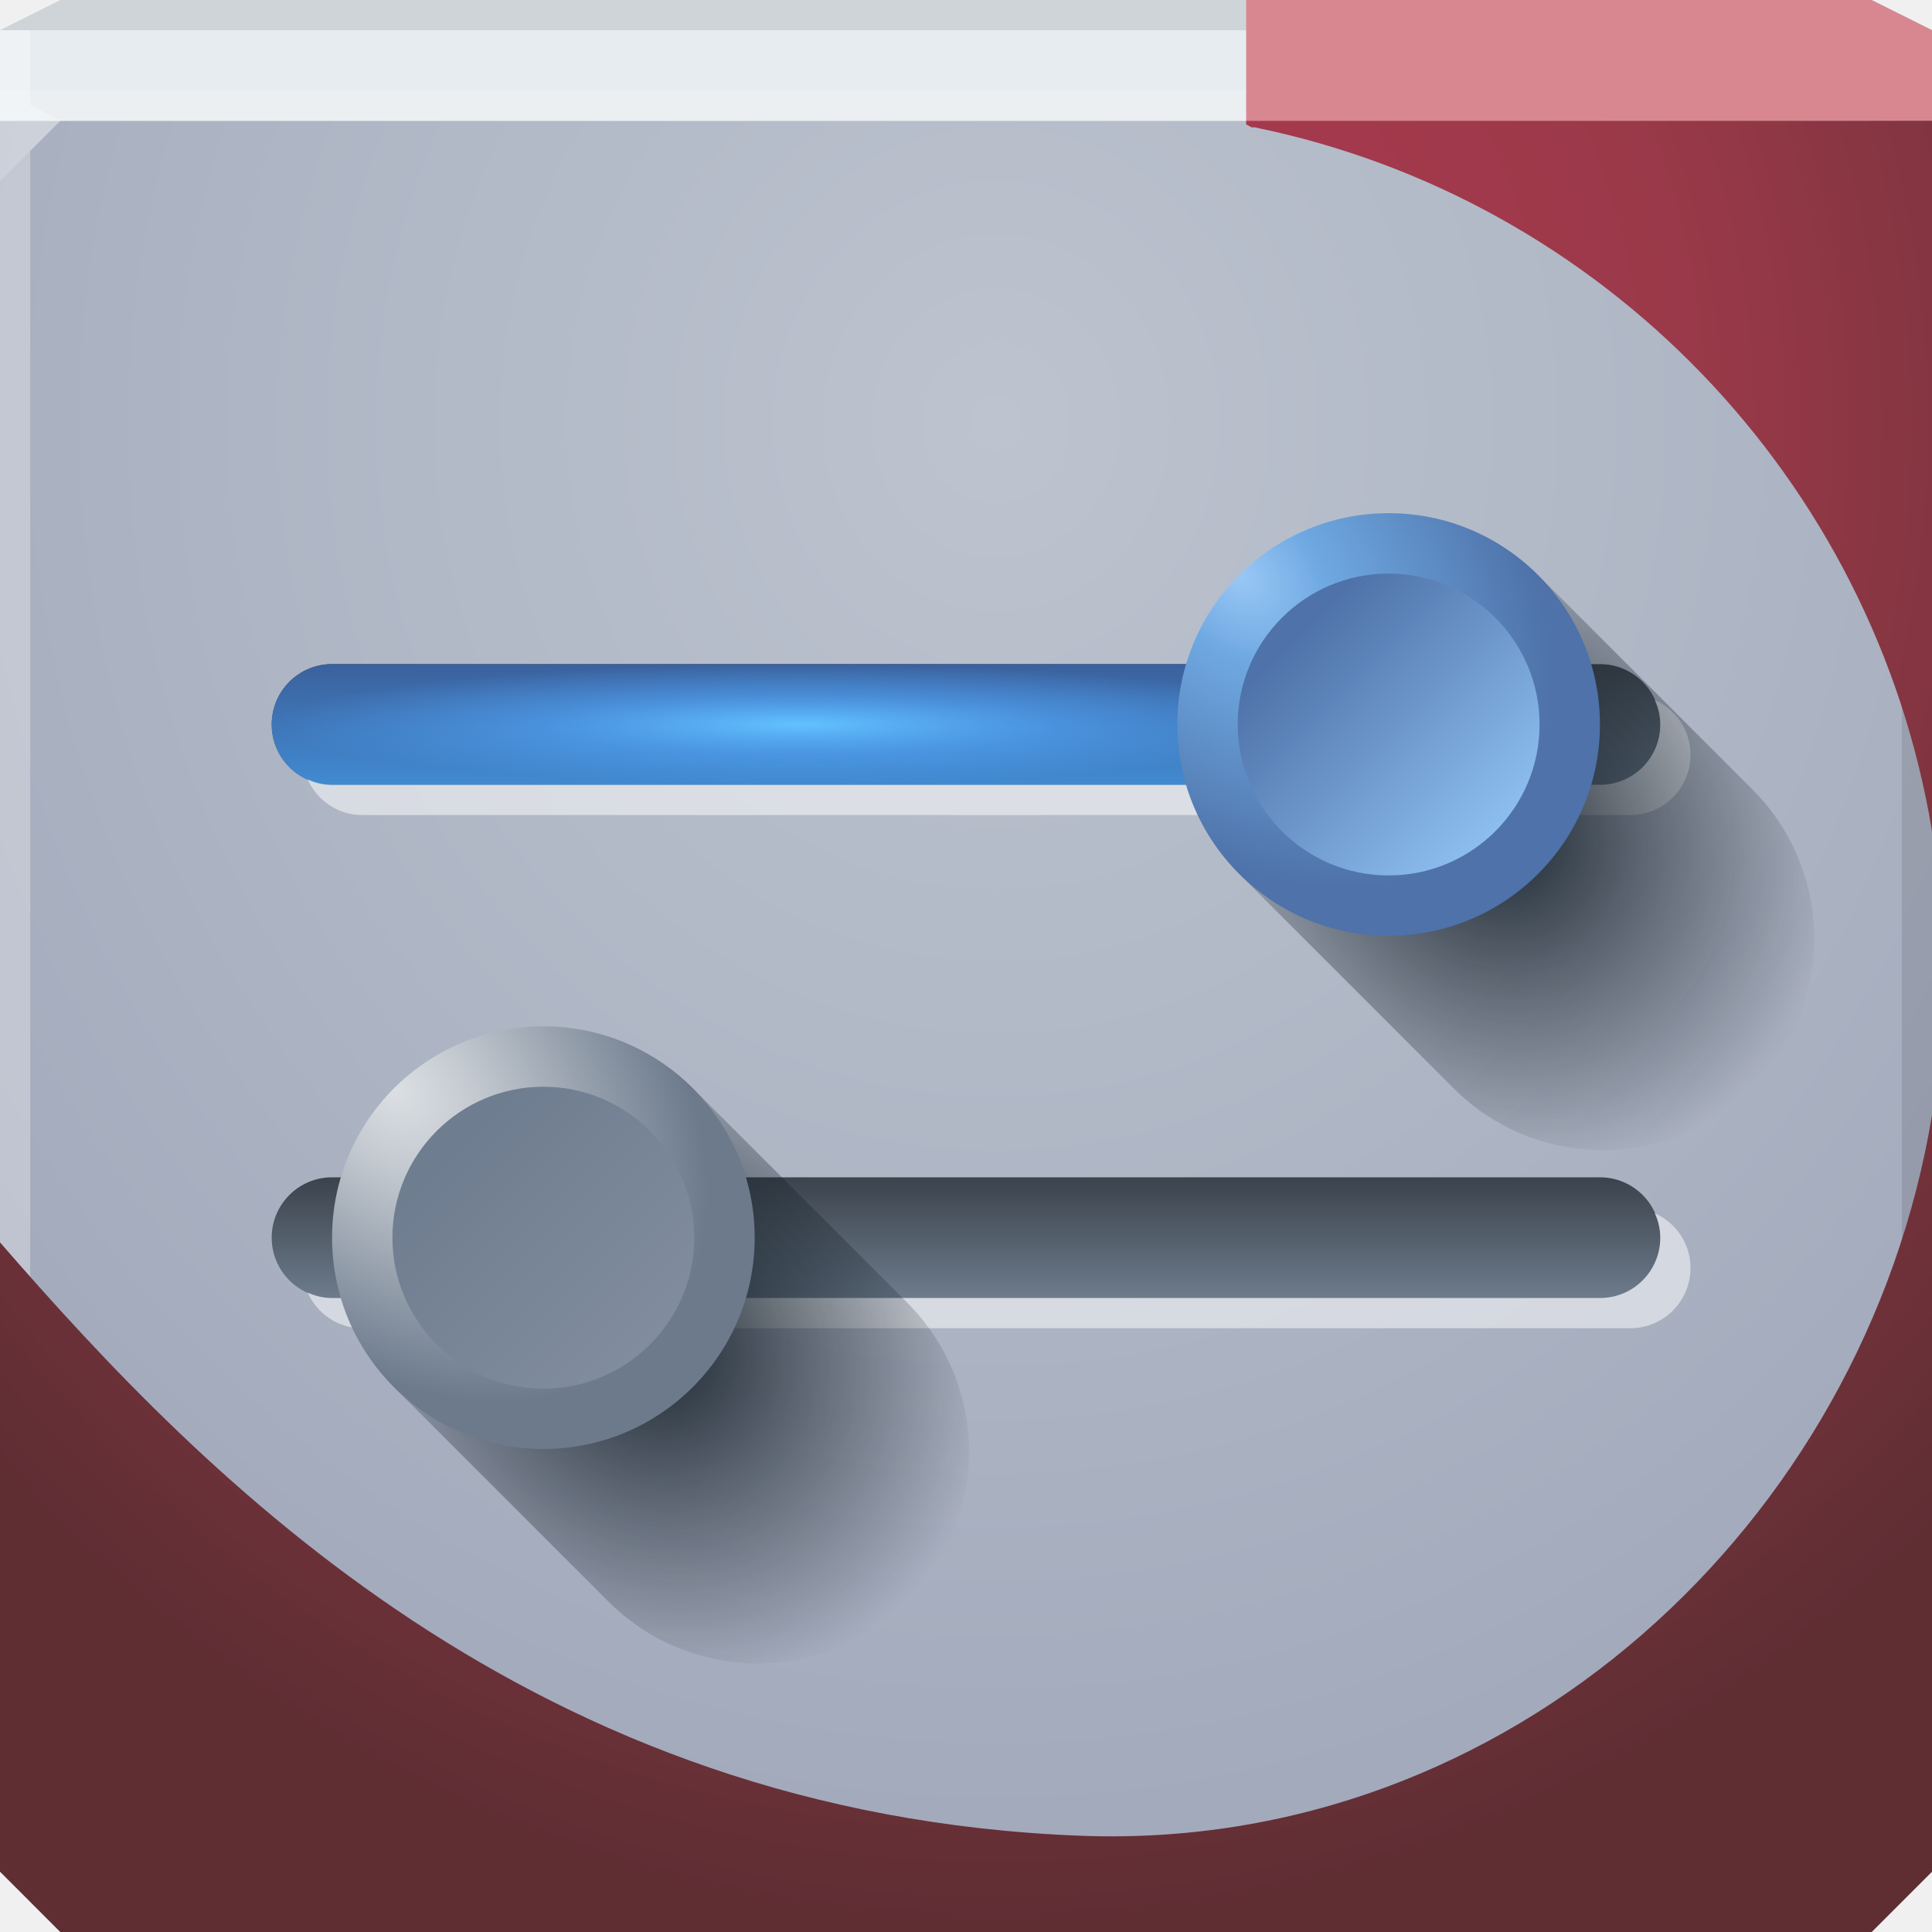
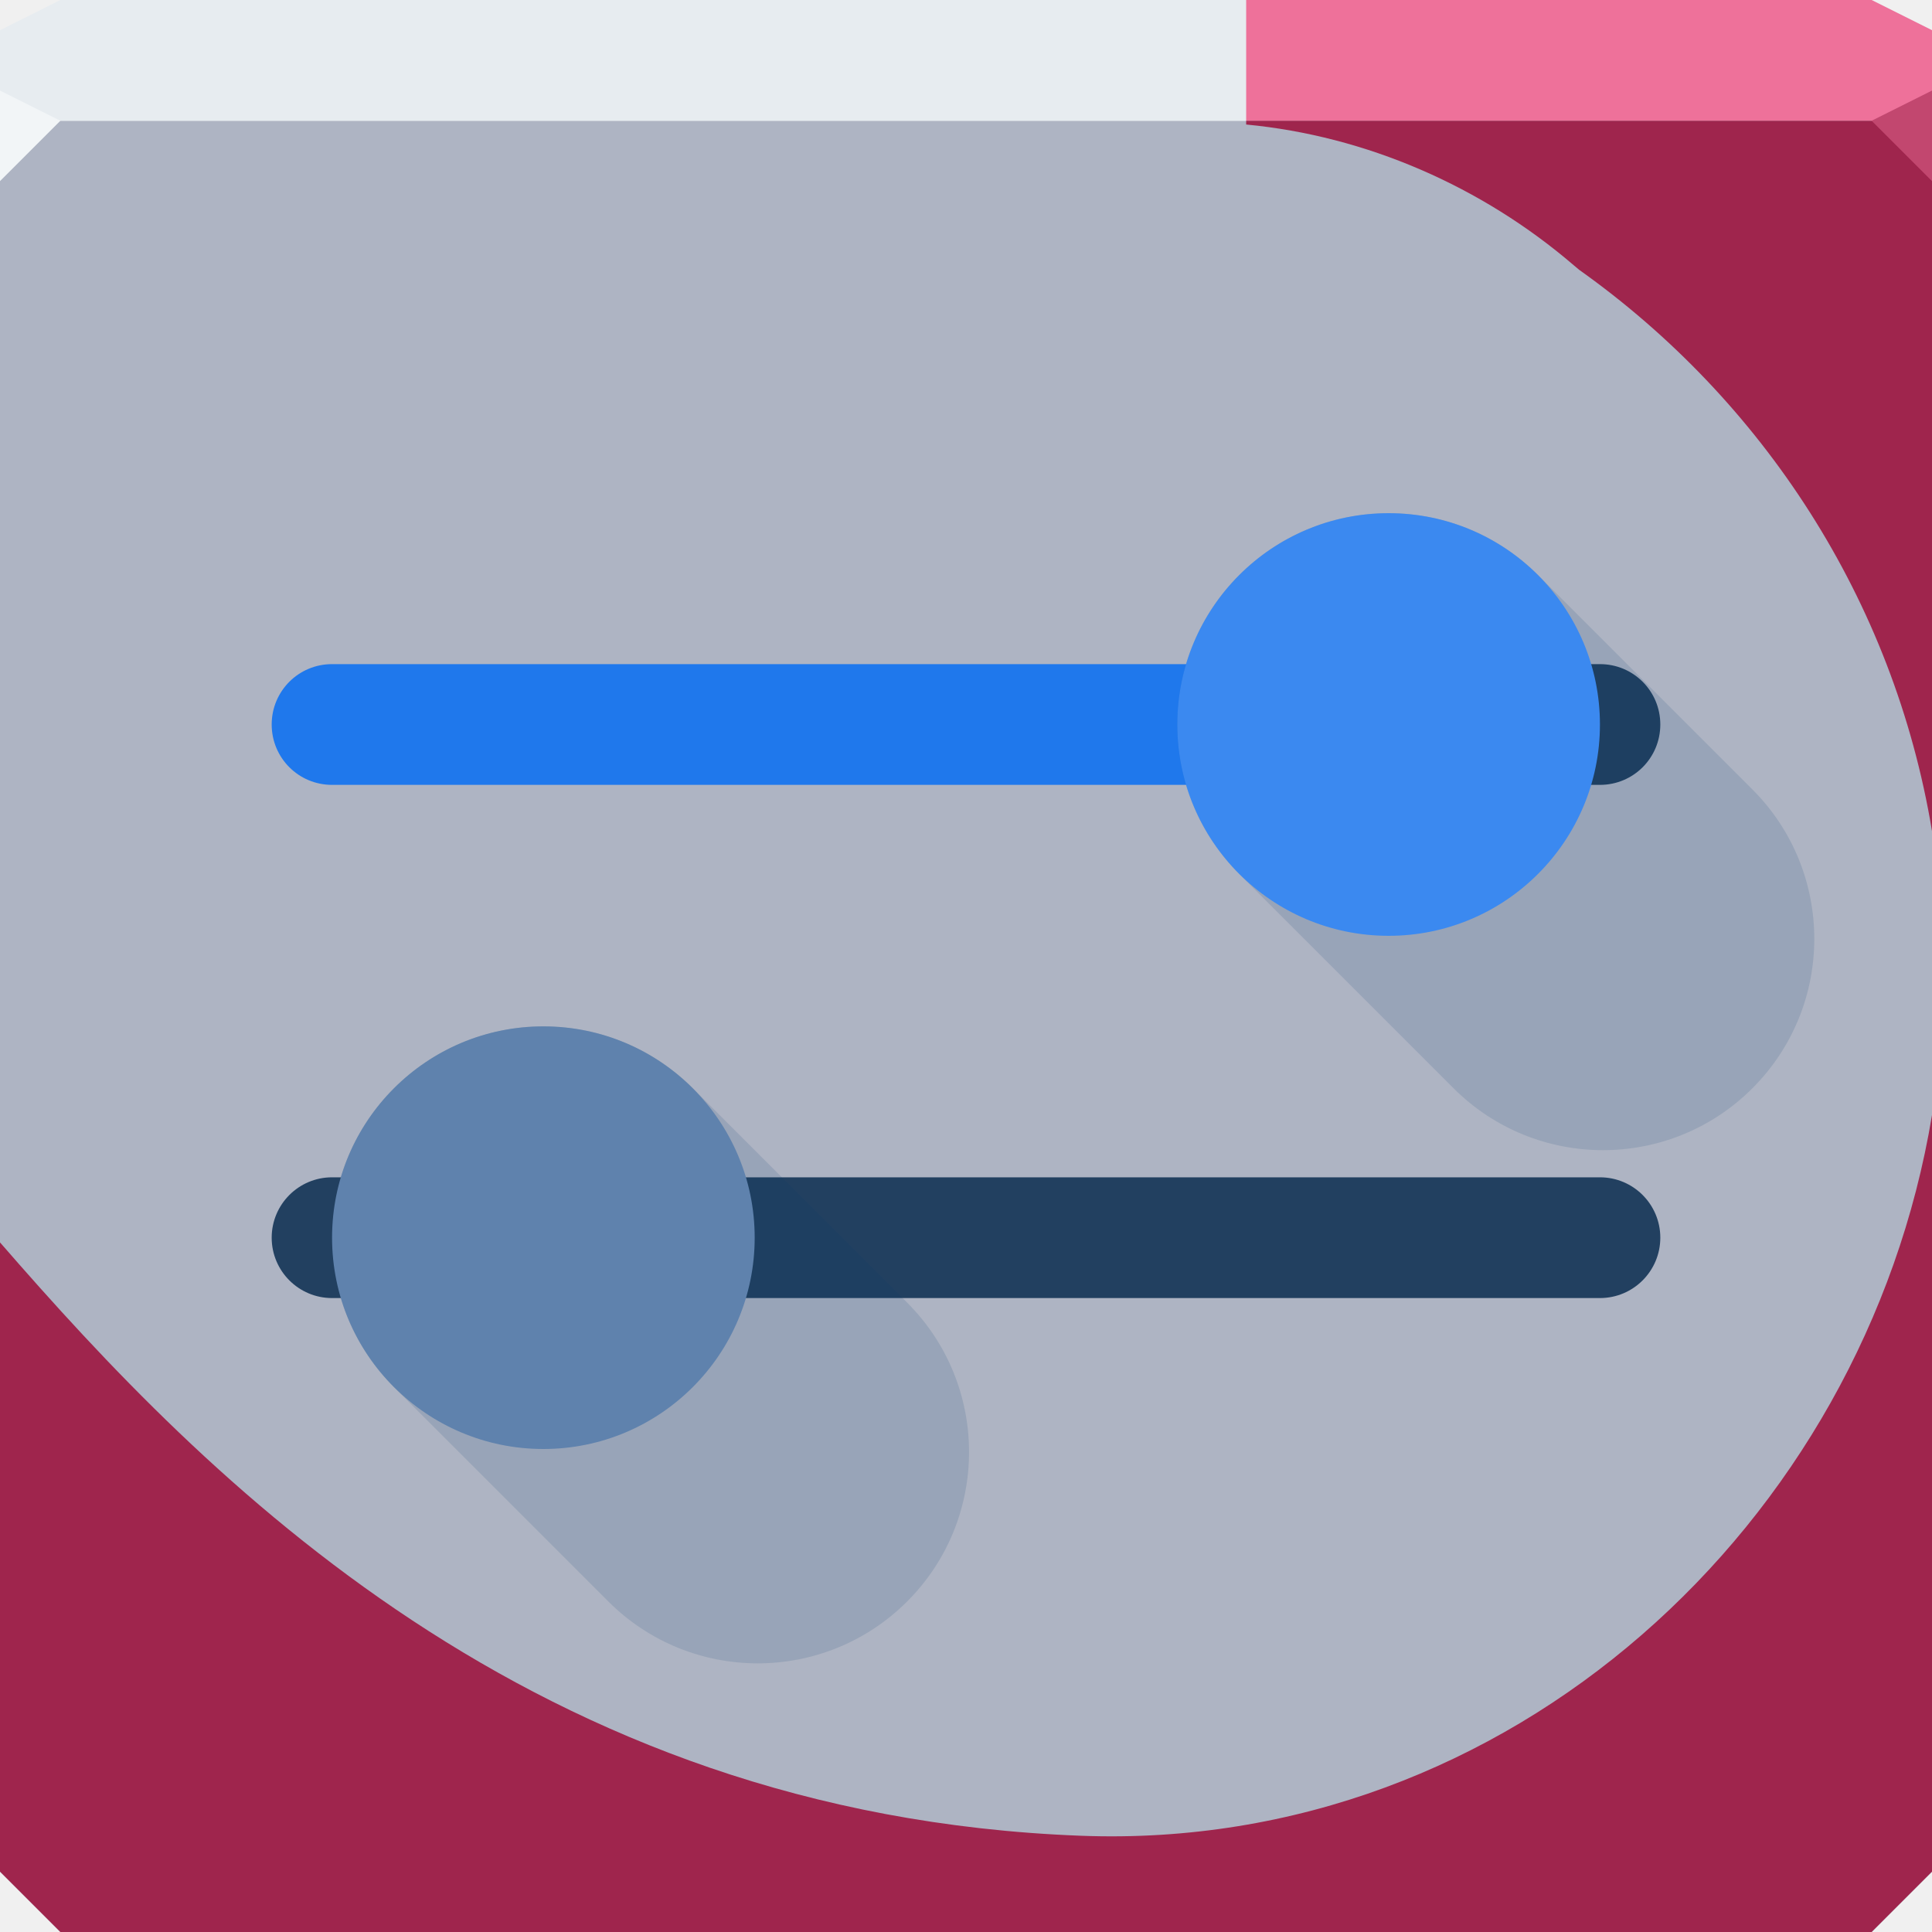
<svg xmlns="http://www.w3.org/2000/svg" xmlns:xlink="http://www.w3.org/1999/xlink" width="64" height="64" id="svg13094" version="1.1">
  <defs id="defs13096">
-     <linearGradient id="linearGradient3887">
-       <stop style="stop-color:#000000;stop-opacity:0" offset="0" id="stop3889" />
-       <stop id="stop3895" offset="0.49" style="stop-color:#000000;stop-opacity:0" />
-       <stop style="stop-color:#000000;stop-opacity:0.296" offset="0.71" id="stop3897" />
-       <stop style="stop-color:#000000;stop-opacity:0;" offset="1" id="stop3891" />
+     <linearGradient xlink:href="#linearGradient5199-8-3" id="linearGradient4389-1-4" gradientUnits="userSpaceOnUse" gradientTransform="translate(0,-2)" x1="29" y1="16" x2="29" y2="20" />
+     <linearGradient id="linearGradient5199-8-3">
+       <stop style="stop-color:#2b3137;stop-opacity:1;" offset="0" id="stop5201-3-8" />
+       <stop style="stop-color:#657281;stop-opacity:1;" offset="1" id="stop5203-2-5" />
    </linearGradient>
-     <linearGradient id="linearGradient3869">
-       <stop style="stop-color:#ffffff;stop-opacity:0.35;" offset="0" id="stop3871" />
-       <stop id="stop3877" offset="0.469" style="stop-color:#783952;stop-opacity:0" />
-       <stop style="stop-color:#e7ecf0;stop-opacity:0.691;" offset="1" id="stop3873" />
+     <radialGradient xlink:href="#linearGradient4181-0-5" id="radialGradient4391-9-6" gradientUnits="userSpaceOnUse" gradientTransform="matrix(0,1.707106,-1.525382,0,94.70283,16.97667)" cx="19.092" cy="49.569" fx="19.092" fy="49.569" r="7" />
+     <linearGradient id="linearGradient4181-0-5">
+       <stop style="stop-color:#131e27;stop-opacity:0.485;" offset="0" id="stop4183-0-4" />
+       <stop id="stop4185-4-1" offset="0.408" style="stop-color:#131e27;stop-opacity:0.245;" />
+       <stop style="stop-color:#131e27;stop-opacity:0;" offset="1" id="stop4187-5-7" />
    </linearGradient>
-     <linearGradient id="linearGradient3854">
-       <stop style="stop-color:#7e3855;stop-opacity:0" offset="0" id="stop3856" />
-       <stop id="stop3862" offset="0.624" style="stop-color:#7e3855;stop-opacity:0" />
-       <stop style="stop-color:#7e3855;stop-opacity:1" offset="1" id="stop3858" />
+     <radialGradient xlink:href="#linearGradient3823-1-9" id="radialGradient4393-1-2" gradientUnits="userSpaceOnUse" gradientTransform="matrix(1.219362,1.219362,-0.8571425,0.8571425,6.140282,-47.6031)" cx="40.726" cy="17.934" fx="40.726" fy="17.934" r="5" />
+     <linearGradient id="linearGradient3823-1-9">
+       <stop style="stop-color:#dadee2;stop-opacity:1;" offset="0" id="stop3825-1-7" />
+       <stop id="stop4989-4-4" offset="0.282" style="stop-color:#bec4cb;stop-opacity:1;" />
+       <stop style="stop-color:#616e7e;stop-opacity:1;" offset="1" id="stop3827-3-0" />
    </linearGradient>
-     <linearGradient id="linearGradient3826">
-       <stop style="stop-color:#b13951;stop-opacity:1;" offset="0" id="stop3828" />
-       <stop id="stop3958" offset="0.5" style="stop-color:#9a3949;stop-opacity:1;" />
-       <stop style="stop-color:#5e2e33;stop-opacity:1;" offset="1" id="stop3830" />
+     <linearGradient xlink:href="#linearGradient4991-9-4" id="linearGradient3065-8" gradientUnits="userSpaceOnUse" x1="41" y1="18" x2="47.536" y2="24.536" />
+     <linearGradient id="linearGradient4991-9-4">
+       <stop style="stop-color:#49525f;stop-opacity:1;" offset="0" id="stop4993-8-4" />
+       <stop style="stop-color:#939dac;stop-opacity:1;" offset="1" id="stop4995-9-2" />
    </linearGradient>
-     <linearGradient id="linearGradient3094">
-       <stop offset="0" style="stop-color:#bdc4cf;stop-opacity:1;" id="stop3096" />
-       <stop offset="1" style="stop-color:#a1a8ba;stop-opacity:1;" id="stop3104" />
+     <linearGradient xlink:href="#linearGradient5199-8-3" id="linearGradient4419-1" gradientUnits="userSpaceOnUse" gradientTransform="translate(0,-2)" x1="29" y1="16" x2="29" y2="20" />
+     <linearGradient xlink:href="#linearGradient4421-6-9" id="linearGradient4459-9" gradientUnits="userSpaceOnUse" gradientTransform="translate(0,-2)" x1="29" y1="16" x2="29" y2="20" />
+     <linearGradient id="linearGradient4421-6-9">
+       <stop id="stop4423-0-4" offset="0" style="stop-color:#275cb1;stop-opacity:1;" />
+       <stop id="stop4425-1-7" offset="1" style="stop-color:#308ae2;stop-opacity:1;" />
    </linearGradient>
-     <radialGradient xlink:href="#linearGradient3094" id="radialGradient3790" gradientUnits="userSpaceOnUse" gradientTransform="matrix(5.8993944e-8,1.5625,-1.4375,5.4274422e-8,57.49125,-34.03092)" cx="30.74" cy="17.037" fx="30.74" fy="17.037" r="32" />
-     <radialGradient xlink:href="#linearGradient3826" id="radialGradient3832" cx="33" cy="12.667" fx="33" fy="12.667" r="32" gradientTransform="matrix(6.981461e-8,1.5625,-1.4375,6.4229431e-8,51.20833,-37.56251)" gradientUnits="userSpaceOnUse" />
-     <radialGradient xlink:href="#linearGradient3854" id="radialGradient3952" gradientUnits="userSpaceOnUse" gradientTransform="matrix(1.300039,0,0,1.300039,-9.592439,-10.22318)" cx="32.874" cy="38.6" fx="32.874" fy="38.6" r="8.839" />
-     <radialGradient xlink:href="#linearGradient3887" id="radialGradient3954" gradientUnits="userSpaceOnUse" cx="31.908" cy="37.572" fx="31.908" fy="37.572" r="8.839" />
-     <radialGradient xlink:href="#linearGradient3869" id="radialGradient3956" gradientUnits="userSpaceOnUse" gradientTransform="matrix(1.120494,-2.0162974e-8,2.0162975e-8,1.120494,-3.829907,-4.827717)" cx="30.791" cy="36.026" fx="30.791" fy="36.026" r="8.839" />
-     <linearGradient id="linearGradient5199">
-       <stop style="stop-color:#3b434c;stop-opacity:1" offset="0" id="stop5201" />
-       <stop style="stop-color:#6d7b8b;stop-opacity:1" offset="1" id="stop5203" />
+     <radialGradient xlink:href="#linearGradient4763-5-0" id="radialGradient4783-5" gradientUnits="userSpaceOnUse" gradientTransform="matrix(1,0,0,0.1142857,0,14.17143)" cx="26.5" cy="16" fx="26.5" fy="16" r="17.5" />
+     <linearGradient id="linearGradient4763-5-0">
+       <stop style="stop-color:#62c2ff;stop-opacity:1;" offset="0" id="stop4765-9-1" />
+       <stop id="stop4771-4-7" offset="0.5" style="stop-color:#55abff;stop-opacity:0.498;" />
+       <stop style="stop-color:#55abff;stop-opacity:0;" offset="1" id="stop4767-0-7" />
    </linearGradient>
-     <linearGradient id="linearGradient4421">
-       <stop id="stop4423" offset="0" style="stop-color:#3b619d;stop-opacity:1" />
-       <stop id="stop4425" offset="1" style="stop-color:#418ad1;stop-opacity:1" />
+     <radialGradient xlink:href="#linearGradient4181-0-5" id="radialGradient4827-2" gradientUnits="userSpaceOnUse" gradientTransform="matrix(9.1382209e-8,1.707106,-1.525382,8.1654414e-8,94.70282,16.97667)" cx="19.092" cy="49.569" fx="19.092" fy="49.569" r="7" />
+     <radialGradient xlink:href="#linearGradient4429-8-2" id="radialGradient4829-1" gradientUnits="userSpaceOnUse" gradientTransform="matrix(1.219362,1.219362,-0.8571425,0.8571425,6.140282,-47.6031)" cx="40.726" cy="17.934" fx="40.726" fy="17.934" r="5" />
+     <linearGradient id="linearGradient4429-8-2">
+       <stop id="stop4431-8-7" offset="0" style="stop-color:#91c8ff;stop-opacity:1;" />
+       <stop style="stop-color:#5ca9f5;stop-opacity:1;" offset="0.282" id="stop4433-8-1" />
+       <stop id="stop4435-0-7" offset="1" style="stop-color:#376dc0;stop-opacity:1;" />
    </linearGradient>
-     <linearGradient id="linearGradient4763">
-       <stop style="stop-color:#62c2ff;stop-opacity:1;" offset="0" id="stop4765" />
-       <stop id="stop4771" offset="0.5" style="stop-color:#55abff;stop-opacity:0.498;" />
-       <stop style="stop-color:#55abff;stop-opacity:0;" offset="1" id="stop4767" />
+     <linearGradient xlink:href="#linearGradient4449-9-8" id="linearGradient3055-4" gradientUnits="userSpaceOnUse" x1="41" y1="18" x2="47.536" y2="24.536" />
+     <linearGradient id="linearGradient4449-9-8">
+       <stop style="stop-color:#376dc0;stop-opacity:1;" offset="0" id="stop4451-1-3" />
+       <stop style="stop-color:#7ebeff;stop-opacity:1;" offset="1" id="stop4453-8-7" />
    </linearGradient>
-     <linearGradient id="linearGradient4181">
-       <stop style="stop-color:#131e27;stop-opacity:0.939;" offset="0" id="stop4183" />
-       <stop id="stop4185" offset="0.408" style="stop-color:#131e27;stop-opacity:0.546;" />
-       <stop style="stop-color:#131e27;stop-opacity:0;" offset="1" id="stop4187" />
-     </linearGradient>
-     <linearGradient id="linearGradient4429">
-       <stop id="stop4431" offset="0" style="stop-color:#9ac8f6;stop-opacity:1" />
-       <stop style="stop-color:#6fa9e2;stop-opacity:1" offset="0.282" id="stop4433" />
-       <stop id="stop4435" offset="1" style="stop-color:#4e72a9;stop-opacity:1" />
-     </linearGradient>
-     <linearGradient id="linearGradient4449">
-       <stop style="stop-color:#4e72a9;stop-opacity:1" offset="0" id="stop4451" />
-       <stop style="stop-color:#8dbef0;stop-opacity:1" offset="1" id="stop4453" />
-     </linearGradient>
-     <radialGradient xlink:href="#linearGradient4181" id="radialGradient4391" gradientUnits="userSpaceOnUse" gradientTransform="matrix(9.1382209e-8,1.707106,-1.525382,8.1654414e-8,94.70282,16.97667)" cx="19.092" cy="49.569" fx="19.092" fy="49.569" r="7" />
-     <radialGradient xlink:href="#linearGradient3823" id="radialGradient4393" gradientUnits="userSpaceOnUse" gradientTransform="matrix(1.219362,1.219362,-0.8571425,0.8571425,6.140282,-47.6031)" cx="40.726" cy="17.934" fx="40.726" fy="17.934" r="5" />
-     <linearGradient id="linearGradient3823">
-       <stop style="stop-color:#dce0e4;stop-opacity:1" offset="0" id="stop3825" />
-       <stop id="stop4989" offset="0.282" style="stop-color:#c2c8cf;stop-opacity:1;" />
-       <stop style="stop-color:#6c7a8c;stop-opacity:1;" offset="1" id="stop3827" />
-     </linearGradient>
-     <linearGradient xlink:href="#linearGradient4991" id="linearGradient4395" gradientUnits="userSpaceOnUse" x1="41" y1="18" x2="47.536" y2="24.536" />
-     <linearGradient id="linearGradient4991">
-       <stop style="stop-color:#6f7d90;stop-opacity:1;" offset="0" id="stop4993" />
-       <stop style="stop-color:#818d9e;stop-opacity:1" offset="1" id="stop4995" />
-     </linearGradient>
-     <linearGradient xlink:href="#linearGradient5199" id="linearGradient4389" gradientUnits="userSpaceOnUse" gradientTransform="translate(0,15)" x1="29" y1="16" x2="29" y2="20" />
-     <linearGradient xlink:href="#linearGradient5199" id="linearGradient3220" gradientUnits="userSpaceOnUse" gradientTransform="translate(0,-2)" x1="29" y1="16" x2="29" y2="20" />
-     <linearGradient xlink:href="#linearGradient4421" id="linearGradient3222" gradientUnits="userSpaceOnUse" gradientTransform="translate(0,-2)" x1="29" y1="16" x2="29" y2="20" />
-     <radialGradient xlink:href="#linearGradient4763" id="radialGradient3224" gradientUnits="userSpaceOnUse" gradientTransform="matrix(1,0,0,0.1142857,0,14.17143)" cx="26.5" cy="16" fx="26.5" fy="16" r="17.5" />
-     <radialGradient xlink:href="#linearGradient4181" id="radialGradient3226" gradientUnits="userSpaceOnUse" gradientTransform="matrix(9.1382209e-8,1.707106,-1.525382,8.1654414e-8,94.70282,16.97667)" cx="19.092" cy="49.569" fx="19.092" fy="49.569" r="7" />
-     <radialGradient xlink:href="#linearGradient4429" id="radialGradient3228" gradientUnits="userSpaceOnUse" gradientTransform="matrix(1.219362,1.219362,-0.8571425,0.8571425,6.140282,-47.6031)" cx="40.726" cy="17.934" fx="40.726" fy="17.934" r="5" />
-     <linearGradient xlink:href="#linearGradient4449" id="linearGradient3230" gradientUnits="userSpaceOnUse" x1="41" y1="18" x2="47.536" y2="24.536" />
-     <linearGradient xlink:href="#linearGradient5199" id="linearGradient4011" gradientUnits="userSpaceOnUse" gradientTransform="translate(0,15)" x1="29" y1="16" x2="29" y2="20" />
-     <radialGradient xlink:href="#linearGradient4181" id="radialGradient4013" gradientUnits="userSpaceOnUse" gradientTransform="matrix(9.1382209e-8,1.707106,-1.525382,8.1654414e-8,94.70282,16.97667)" cx="19.092" cy="49.569" fx="19.092" fy="49.569" r="7" />
-     <radialGradient xlink:href="#linearGradient3823" id="radialGradient4015" gradientUnits="userSpaceOnUse" gradientTransform="matrix(1.219362,1.219362,-0.8571425,0.8571425,6.140282,-47.6031)" cx="40.726" cy="17.934" fx="40.726" fy="17.934" r="5" />
-     <linearGradient xlink:href="#linearGradient4991" id="linearGradient4017" gradientUnits="userSpaceOnUse" x1="41" y1="18" x2="47.536" y2="24.536" />
  </defs>
-   <path style="color:#000000;fill:url(#radialGradient3790);fill-opacity:1;fill-rule:nonzero;stroke:none;stroke-width:2.286;marker:none;visibility:visible;display:inline;overflow:visible;enable-background:accumulate" d="m 0,4 0,30 0,28 2,2 30,0 30,0 2,-2 L 64,34 64,4 32,4 0,4 z" id="path3788" />
-   <path id="path3792" d="M 2,0 0,1 0,4 19.562,4 39.125,4 64,4 64,1 62,0 39.125,0 19.562,0 2,0 z" style="color:#000000;fill:#e7ecf0;fill-opacity:1;fill-rule:nonzero;stroke:none;marker:none;visibility:visible;display:inline;overflow:visible;enable-background:accumulate" />
-   <path d="M 64,6 62,4 64,3 z" id="path3028" style="fill:#000000;fill-opacity:0.102" />
+   <path id="path6538" d="m 0,4 0,30 0,28 2,2 30,0 30,0 2,-2 L 64,34 64,4 32,4 0,4 z" style="color:#000000;fill:#aeb4c3;fill-opacity:1;fill-rule:nonzero;stroke:none;stroke-width:2.286;marker:none;visibility:visible;display:inline;overflow:visible;enable-background:accumulate" />
+   <path style="color:#000000;fill:#e7ecf0;fill-opacity:1;fill-rule:nonzero;stroke:none;marker:none;visibility:visible;display:inline;overflow:visible;enable-background:accumulate" d="M 2,0 0,1 0,4 19.562,4 39.125,4 64,4 64,1 62,0 39.125,0 19.562,0 2,0 z" id="path6688" />
  <g id="g3043" transform="translate(-0.6250001,0.082283)" />
  <g id="scalable" transform="matrix(1.038589,0,0,1.038589,1214.722,1878.812)" style="fill:#ffffff" />
-   <path style="fill:#ffffff;fill-opacity:0.161;fill-rule:nonzero" d="M 0 3 L 0 6 L 2 4 L 32 4 L 62 4 L 64 3 L 32 3 L 0 3 z " id="path4298" />
-   <path style="fill:#000000;fill-opacity:0.102;fill-rule:nonzero" d="M 2 0 L 0 1 L 32 1 L 64 1 L 62 0 L 32 0 L 2 0 z " id="path4444" />
-   <path style="fill:#000000;fill-opacity:0.102;fill-rule:nonzero" d="M 63 0.5 L 63 34 L 63 63 L 64 62 L 64 34 L 64 1 L 63 0.5 z M 63 63 L 32 63 L 1 63 L 2 64 L 32 64 L 62 64 L 63 63 z " id="path4366" />
-   <path style="fill:#ffffff;fill-opacity:0.301;fill-rule:nonzero" d="M 0 1 L 0 34 L 0 62 L 1 63 L 1 34 L 1 5 L 2 4 L 1 3.469 L 1 1 L 0 1 z " id="path3864" />
-   <path style="fill:#d88790;fill-opacity:1;stroke:none" d="M 41.281 0 L 41.281 4 L 64 4 L 64 1 L 62 0 L 41.281 0 z " id="path3814" />
-   <path style="fill:url(#radialGradient3832);fill-opacity:1;stroke:none" d="m 41.281,4 0,0.125 c 0.067,0.025 0.12,0.069 0.188,0.094 0.03,0.006 0.064,-0.006 0.094,0 C 53.082,6.576 62.07,15.862 64,27.531 L 64,4 z M 0,41.155 0,62 l 2,2 30,0 30,0 2,-2 0,-25.062 C 61.758,50.492 49.993,61.349 35.812,60.812 17.653,60.126 6.847,49.035 0,41.155 z" id="path3011" />
-   <g id="g3813" transform="translate(1.6362314e-8,8)">
-     <rect style="color:#000000;fill:url(#linearGradient3220);fill-opacity:1;fill-rule:nonzero;stroke:none;stroke-width:2;marker:none;visibility:visible;display:inline;overflow:visible;enable-background:accumulate" id="rect4415" width="46" height="4" x="9" y="14" rx="2" ry="2" />
-     <path style="color:#000000;fill:url(#linearGradient3222);fill-opacity:1;fill-rule:nonzero;stroke:none;stroke-width:2;marker:none;visibility:visible;display:inline;overflow:visible;enable-background:accumulate" d="m 11,14 31,0 c 1.108,0 2,0.892 2,2 0,1.108 -0.892,2 -2,2 L 11,18 C 9.892,18 9,17.108 9,16 9,14.892 9.892,14 11,14 z" id="rect4455" />
-     <path style="color:#000000;fill:url(#radialGradient3224);fill-opacity:1;fill-rule:nonzero;stroke:none;stroke-width:2;marker:none;visibility:visible;display:inline;overflow:visible;enable-background:accumulate" d="m 11,14 31,0 c 1.108,0 2,0.892 2,2 0,1.108 -0.892,2 -2,2 L 11,18 C 9.892,18 9,17.108 9,16 9,14.892 9.892,14 11,14 z" id="rect4189" />
-     <path style="color:#000000;fill:#ffffff;fill-opacity:0.51;fill-rule:nonzero;stroke:none;stroke-width:2;marker:none;visibility:visible;display:inline;overflow:visible;enable-background:accumulate" d="M 54.812,15.188 C 54.924,15.437 55,15.708 55,16 c 0,1.108 -0.892,2 -2,2 L 11,18 C 10.708,18 10.437,17.924 10.188,17.812 10.499,18.51 11.184,19 12,19 l 42,0 c 1.108,0 2,-0.892 2,-2 0,-0.816 -0.49,-1.501 -1.188,-1.812 z" id="rect3805" />
+   <path style="fill:#f2f5f7;fill-opacity:1;fill-rule:nonzero;stroke-width:1;stroke-linecap:butt;stroke-linejoin:miter;stroke-miterlimit:4;stroke-opacity:1;stroke-dasharray:none;stroke-dashoffset:0" d="M 0,3 0,6 2,4 z" id="path4298" />
+   <path style="fill:#ee719a;fill-opacity:1;stroke:none" d="m 41.281,0 0,4 L 64,4 64,1 62,0 41.281,0 z" id="path3814" />
+   <path style="fill:#9f254d;fill-opacity:1;stroke:none" d="M 41.281 4 L 41.281 4.125 C 45.262 4.502 49.093 6.18 52.125 8.781 C 52.187 8.834 52.251 8.884 52.312 8.938 C 58.39 13.258 62.732 19.865 64 27.531 L 64 4 L 41.281 4 z M 64 36.938 C 61.758 50.492 49.993 61.349 35.812 60.812 C 17.653 60.126 6.847 49.036 0 41.156 L 0 62 L 2 64 L 32 64 L 62 64 L 64 62 L 64 36.938 z " id="path3011-1" />
+   <path style="fill:#c2476f;fill-opacity:1;stroke:none;stroke-width:1;marker:none" id="path3028" d="M 64,6 62,4 64,3 z" />
+   <g id="g3813" transform="translate(0,8)">
+     <path style="color:#000000;fill:#224060;fill-opacity:1;fill-rule:nonzero;stroke:none;stroke-width:2;marker:none;visibility:visible;display:inline;overflow:visible;enable-background:accumulate" d="m 42,14 c 1.108,0 2,0.892 2,2 0,1.108 -0.892,2 -2,2 l 11,0 c 1.108,0 2,-0.892 2,-2 0,-1.108 -0.892,-2 -2,-2 l -11,0 z" id="rect4415" />
+     <path style="color:#000000;fill:#1f78ec;fill-opacity:1;fill-rule:nonzero;stroke:none;stroke-width:2.8;marker:none;visibility:visible;display:inline;overflow:visible;enable-background:accumulate" d="m 11,14 31,0 c 1.108,0 2,0.892 2,2 0,1.108 -0.892,2 -2,2 L 11,18 C 9.892,18 9,17.108 9,16 9,14.892 9.892,14 11,14 z" id="rect4455" />
    <g id="g4236" transform="translate(1,-2)">
-       <rect transform="matrix(0.7071068,-0.7071068,0.7071068,0.7071068,0,0)" ry="7" rx="7" y="37.548" x="12.092" height="24.042" width="14" id="rect5301" style="color:#000000;fill:url(#radialGradient3226);fill-opacity:1;fill-rule:nonzero;stroke:none;stroke-width:2;marker:none;visibility:visible;display:inline;overflow:visible;enable-background:accumulate" />
-       <path style="color:#000000;fill:url(#radialGradient3228);fill-opacity:1;fill-rule:nonzero;stroke:none;stroke-width:2;marker:none;visibility:visible;display:inline;overflow:visible;enable-background:accumulate" id="path3821" d="m 49,21 c 0,2.761 -2.239,5 -5,5 -2.761,0 -5,-2.239 -5,-5 0,-2.761 2.239,-5 5,-5 2.761,0 5,2.239 5,5 z" transform="matrix(1.4,0,0,1.4,-16.6,-11.4)" />
-       <path transform="translate(1,-3)" d="m 49,21 c 0,2.761 -2.239,5 -5,5 -2.761,0 -5,-2.239 -5,-5 0,-2.761 2.239,-5 5,-5 2.761,0 5,2.239 5,5 z" id="path3807" style="color:#000000;fill:url(#linearGradient3230);fill-opacity:1;fill-rule:nonzero;stroke:none;stroke-width:2;marker:none;visibility:visible;display:inline;overflow:visible;enable-background:accumulate" />
+       <rect transform="matrix(0.7071068,-0.7071068,0.7071068,0.7071068,0,0)" ry="7" rx="7" y="37.548" x="12.092" height="24.042" width="14" id="rect5301" style="color:#000000;fill:#00386a;fill-opacity:0.127;fill-rule:nonzero;stroke:none;stroke-width:2;marker:none;visibility:visible;display:inline;overflow:visible;enable-background:accumulate" />
+       <path style="color:#000000;fill:#3b89f0;fill-opacity:1;fill-rule:nonzero;stroke:none;stroke-width:2;marker:none;visibility:visible;display:inline;overflow:visible;enable-background:accumulate" id="path3821" d="m 49,21 c 0,2.761 -2.239,5 -5,5 -2.761,0 -5,-2.239 -5,-5 0,-2.761 2.239,-5 5,-5 2.761,0 5,2.239 5,5 z" transform="matrix(1.4,0,0,1.4,-16.6,-11.4)" />
    </g>
  </g>
-   <g id="g4003" transform="translate(1.6362314e-8,8)">
-     <rect ry="2" rx="2" y="31" x="9" height="4" width="46" id="rect4377" style="color:#000000;fill:url(#linearGradient4011);fill-opacity:1;fill-rule:nonzero;stroke:none;stroke-width:2;marker:none;visibility:visible;display:inline;overflow:visible;enable-background:accumulate" />
-     <path style="color:#000000;fill:#ffffff;fill-opacity:0.51;fill-rule:nonzero;stroke:none;stroke-width:2;marker:none;visibility:visible;display:inline;overflow:visible;enable-background:accumulate" d="M 54.812,32.188 C 54.924,32.437 55,32.708 55,33 c 0,1.108 -0.892,2 -2,2 L 11,35 C 10.708,35 10.437,34.924 10.188,34.812 10.499,35.51 11.184,36 12,36 l 42,0 c 1.108,0 2,-0.892 2,-2 0,-0.816 -0.49,-1.501 -1.188,-1.812 z" id="path4379" />
-     <g id="g4381" transform="translate(-27,15)">
-       <rect transform="matrix(0.7071068,-0.7071068,0.7071068,0.7071068,0,0)" ry="7" rx="7" y="37.548" x="12.092" height="24.042" width="14" id="rect4383" style="color:#000000;fill:url(#radialGradient4013);fill-opacity:1;fill-rule:nonzero;stroke:none;stroke-width:2;marker:none;visibility:visible;display:inline;overflow:visible;enable-background:accumulate" />
-       <path style="color:#000000;fill:url(#radialGradient4015);fill-opacity:1;fill-rule:nonzero;stroke:none;stroke-width:2;marker:none;visibility:visible;display:inline;overflow:visible;enable-background:accumulate" id="path4385" d="m 49,21 c 0,2.761 -2.239,5 -5,5 -2.761,0 -5,-2.239 -5,-5 0,-2.761 2.239,-5 5,-5 2.761,0 5,2.239 5,5 z" transform="matrix(1.4,0,0,1.4,-16.6,-11.4)" />
-       <path transform="translate(1,-3)" d="m 49,21 c 0,2.761 -2.239,5 -5,5 -2.761,0 -5,-2.239 -5,-5 0,-2.761 2.239,-5 5,-5 2.761,0 5,2.239 5,5 z" id="path4387" style="color:#000000;fill:url(#linearGradient4017);fill-opacity:1;fill-rule:nonzero;stroke:none;stroke-width:2;marker:none;visibility:visible;display:inline;overflow:visible;enable-background:accumulate" />
+   <g id="use3819-9" transform="translate(0,25)">
+     <rect style="color:#000000;fill:#224060;fill-opacity:1;fill-rule:nonzero;stroke:none;stroke-width:2;marker:none;visibility:visible;display:inline;overflow:visible;enable-background:accumulate" id="rect4377" width="46" height="4" x="9" y="14" rx="2" ry="2" />
+     <g transform="translate(-27,-2)" id="g4381">
+       <rect style="color:#000000;fill:#00386a;fill-opacity:0.127;fill-rule:nonzero;stroke:none;stroke-width:2;marker:none;visibility:visible;display:inline;overflow:visible;enable-background:accumulate" id="rect4383" width="14" height="24.042" x="12.092" y="37.548" rx="7" ry="7" transform="matrix(0.7071068,-0.7071068,0.7071068,0.7071068,0,0)" />
+       <path transform="matrix(1.4,0,0,1.4,-16.6,-11.4)" d="m 49,21 c 0,2.761 -2.239,5 -5,5 -2.761,0 -5,-2.239 -5,-5 0,-2.761 2.239,-5 5,-5 2.761,0 5,2.239 5,5 z" id="path4385" style="color:#000000;fill:#5f82ad;fill-opacity:1;fill-rule:nonzero;stroke:none;stroke-width:2;marker:none;visibility:visible;display:inline;overflow:visible;enable-background:accumulate" />
    </g>
  </g>
</svg>
